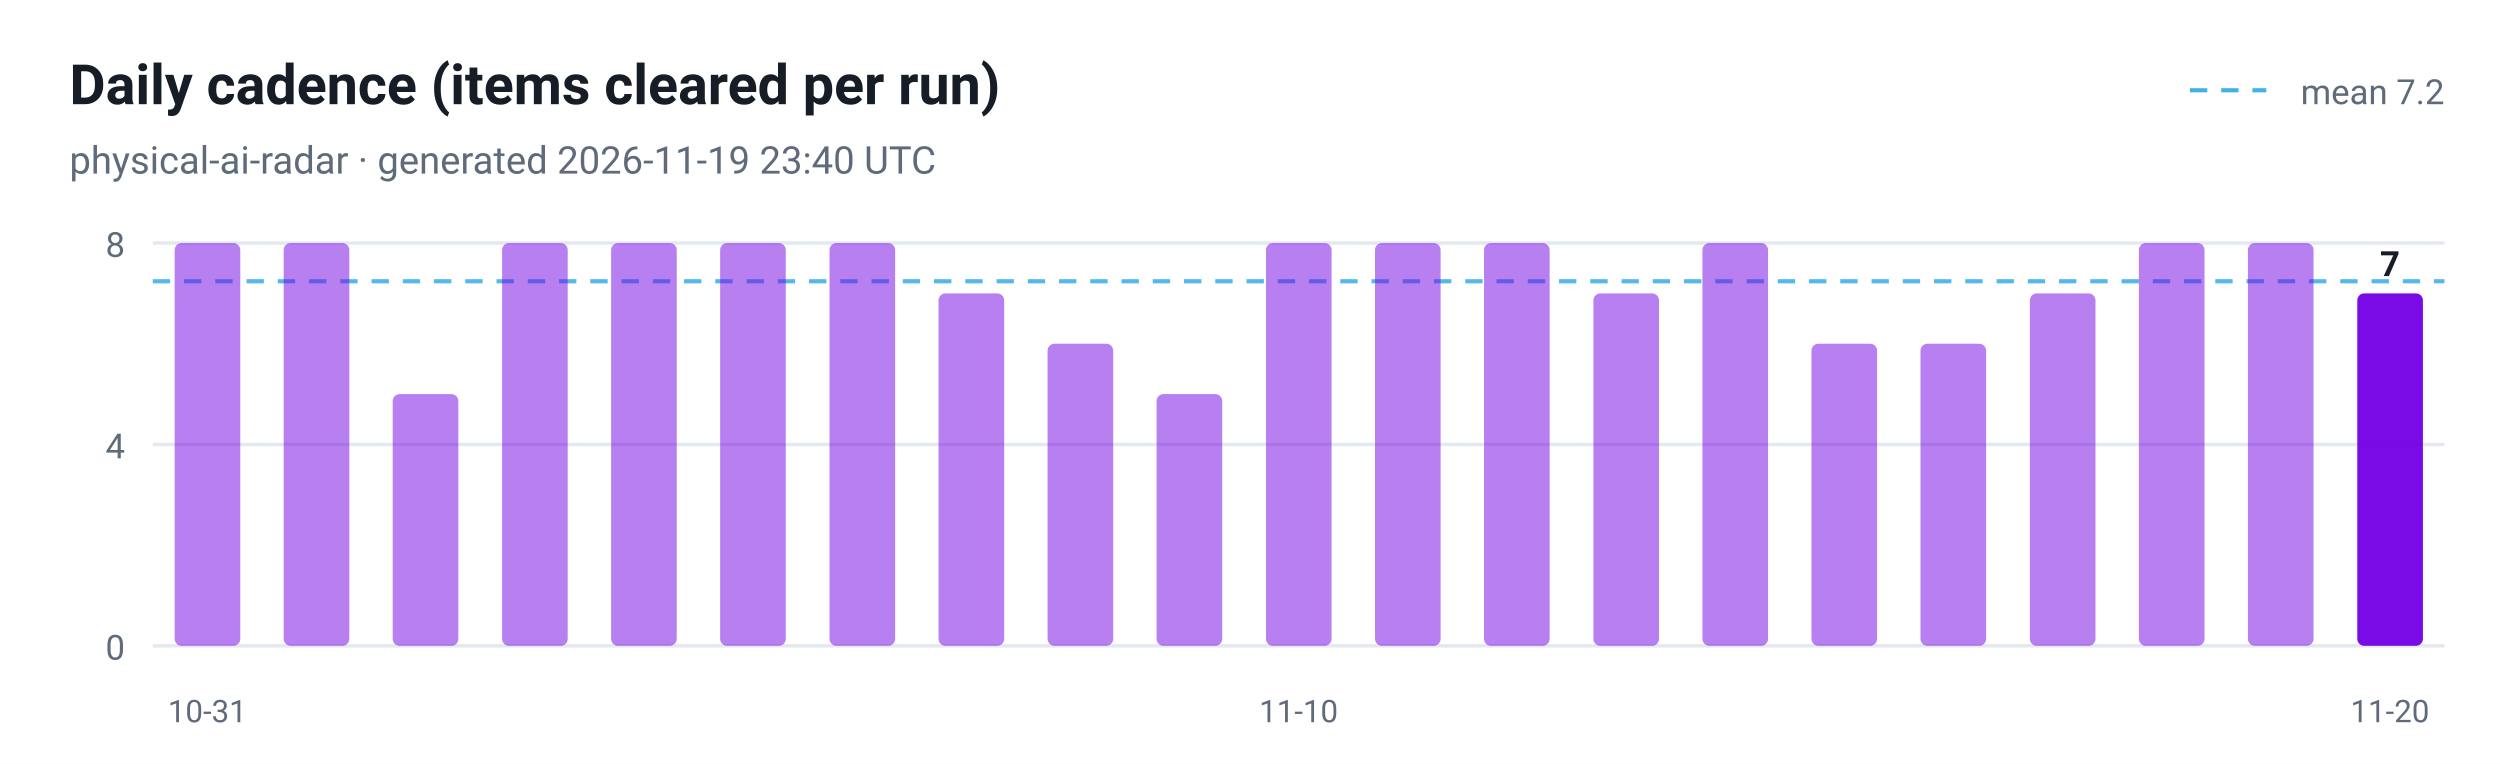
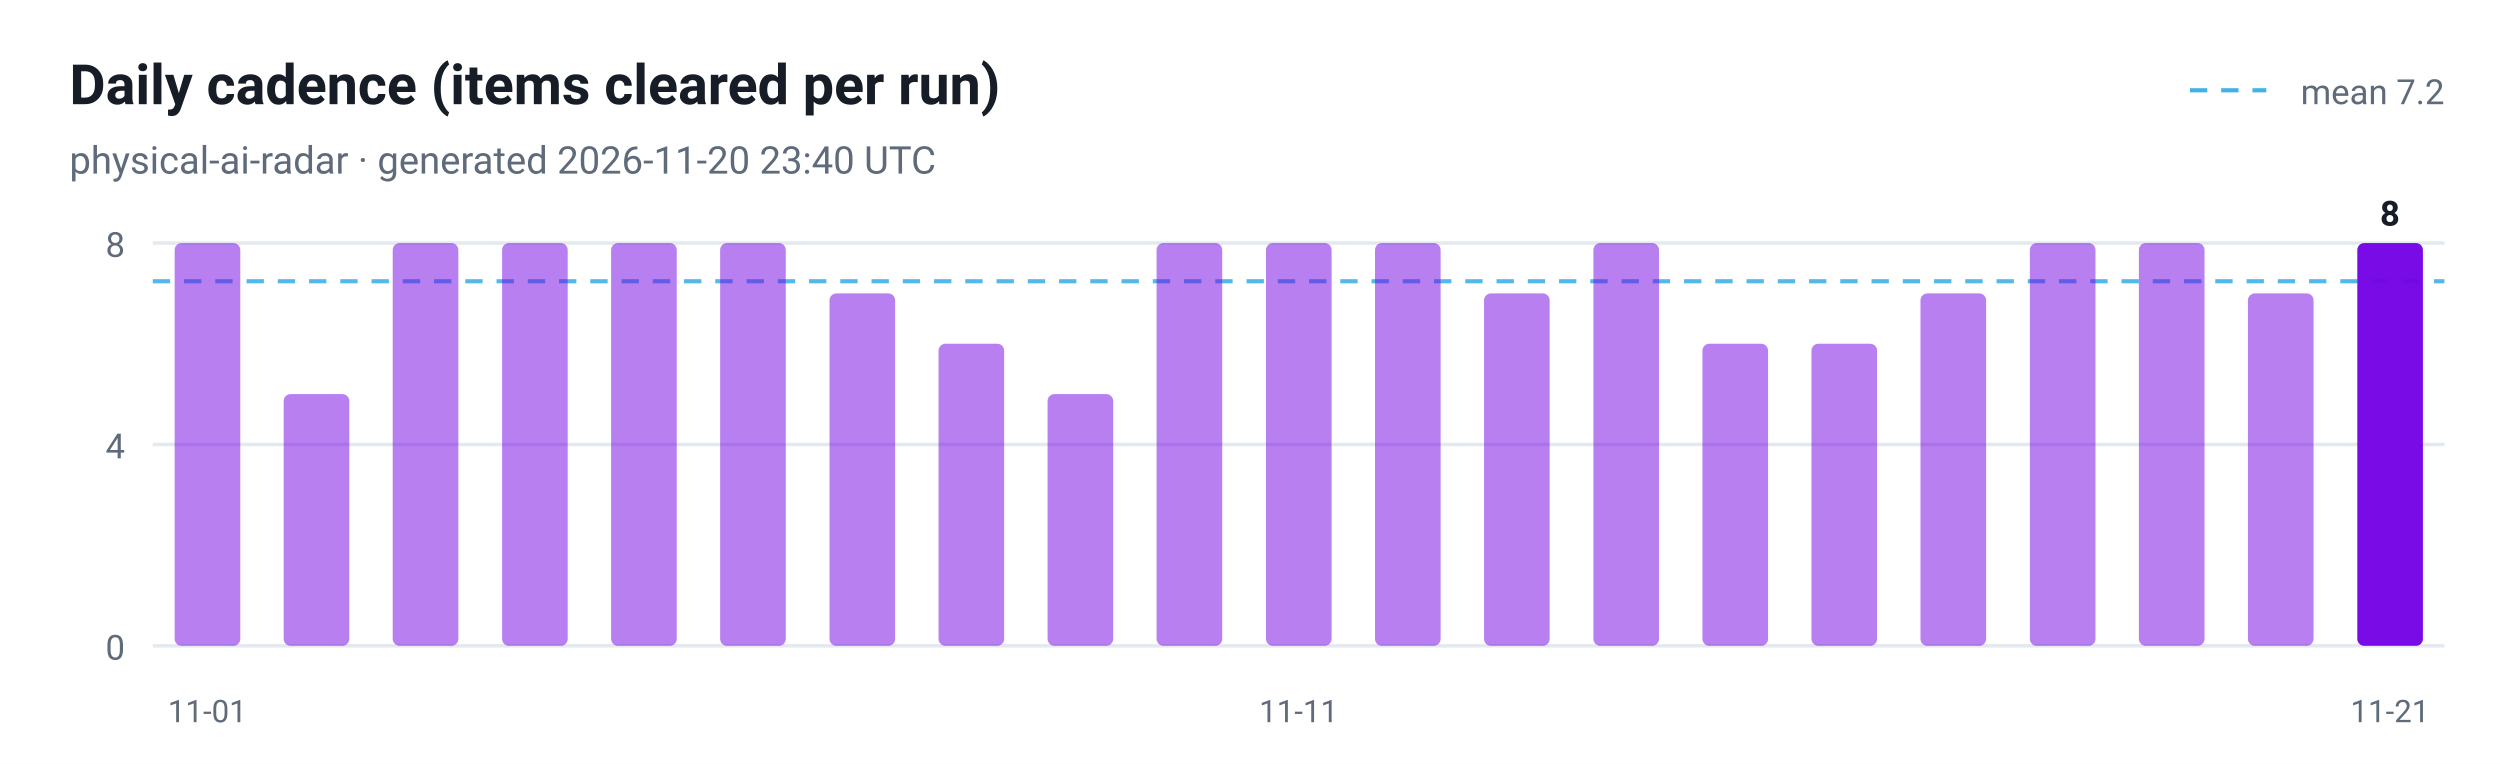
<svg xmlns="http://www.w3.org/2000/svg" viewBox="0 0 720 220" width="720" height="220" role="img" aria-label="Daily cadence (items cleared per run)">
  <style>
  .plate { fill: #ffffff }
  .ink { fill: #161d26 }
  .muted { fill: #5f6b7a }
  .grid { stroke: #e3e9ef }
  @media (prefers-color-scheme: dark) {
    .plate { fill: #0d1117 }
    .ink { fill: #e6edf3 }
    .muted { fill: #8b949e }
    .grid { stroke: #30363d }
  }
</style>
  <rect class="plate" width="720" height="220" />
  <text x="20" y="30" font-family="ui-sans-serif, -apple-system, 'Segoe UI', Roboto, Helvetica, Arial, sans-serif" font-size="16" font-weight="700" class="ink">Daily cadence (items cleared per run)</text>
-   <text x="20" y="50" font-family="ui-sans-serif, -apple-system, 'Segoe UI', Roboto, Helvetica, Arial, sans-serif" font-size="11" class="muted">physical-ai-radar · generated 2026-11-19 23:40 UTC</text>
+   <text x="20" y="50" font-family="ui-sans-serif, -apple-system, 'Segoe UI', Roboto, Helvetica, Arial, sans-serif" font-size="11" class="muted">physical-ai-radar · generated 2026-11-20 23:40 UTC</text>
  <line x1="44" y1="186.0" x2="704" y2="186.0" class="grid" />
  <text x="36" y="190.0" text-anchor="end" font-family="ui-sans-serif, -apple-system, 'Segoe UI', Roboto, Helvetica, Arial, sans-serif" font-size="10" fill="#5f6b7a">0</text>
  <line x1="44" y1="128.0" x2="704" y2="128.0" class="grid" />
  <text x="36" y="132.0" text-anchor="end" font-family="ui-sans-serif, -apple-system, 'Segoe UI', Roboto, Helvetica, Arial, sans-serif" font-size="10" fill="#5f6b7a">4</text>
  <line x1="44" y1="70.0" x2="704" y2="70.0" class="grid" />
  <text x="36" y="74.0" text-anchor="end" font-family="ui-sans-serif, -apple-system, 'Segoe UI', Roboto, Helvetica, Arial, sans-serif" font-size="10" fill="#5f6b7a">8</text>
  <line x1="44" y1="81.0" x2="704" y2="81.0" stroke="#41b1e8" stroke-width="1.2" stroke-dasharray="5 4" opacity="0.9" />
  <line x1="630.7" y1="26" x2="652.7" y2="26" stroke="#41b1e8" stroke-width="1.2" stroke-dasharray="5 4" />
  <text class="muted" x="704" y="30" text-anchor="end" font-family="ui-sans-serif, -apple-system, 'Segoe UI', Roboto, Helvetica, Arial, sans-serif" font-size="10">mean 7.2</text>
  <rect x="50.3" y="70.0" width="18.9" height="116.0" rx="2" fill="#7300e5" fill-opacity="0.5" />
-   <text x="59.7" y="208" text-anchor="middle" font-family="ui-sans-serif, -apple-system, 'Segoe UI', Roboto, Helvetica, Arial, sans-serif" font-size="9" fill="#5f6b7a">10-31</text>
-   <rect x="81.7" y="70.0" width="18.9" height="116.0" rx="2" fill="#7300e5" fill-opacity="0.5" />
-   <rect x="113.1" y="113.5" width="18.9" height="72.5" rx="2" fill="#7300e5" fill-opacity="0.5" />
+   <text x="59.7" y="208" text-anchor="middle" font-family="ui-sans-serif, -apple-system, 'Segoe UI', Roboto, Helvetica, Arial, sans-serif" font-size="9" fill="#5f6b7a">11-01</text>
+   <rect x="81.7" y="113.5" width="18.9" height="72.5" rx="2" fill="#7300e5" fill-opacity="0.5" />
+   <rect x="113.1" y="70.0" width="18.9" height="116.0" rx="2" fill="#7300e5" fill-opacity="0.5" />
  <rect x="144.6" y="70.0" width="18.9" height="116.0" rx="2" fill="#7300e5" fill-opacity="0.5" />
  <rect x="176.0" y="70.0" width="18.9" height="116.0" rx="2" fill="#7300e5" fill-opacity="0.5" />
  <rect x="207.4" y="70.0" width="18.9" height="116.0" rx="2" fill="#7300e5" fill-opacity="0.5" />
-   <rect x="238.9" y="70.0" width="18.9" height="116.0" rx="2" fill="#7300e5" fill-opacity="0.5" />
-   <rect x="270.3" y="84.5" width="18.9" height="101.5" rx="2" fill="#7300e5" fill-opacity="0.5" />
-   <rect x="301.7" y="99.0" width="18.9" height="87.0" rx="2" fill="#7300e5" fill-opacity="0.5" />
-   <rect x="333.1" y="113.5" width="18.9" height="72.5" rx="2" fill="#7300e5" fill-opacity="0.5" />
+   <rect x="238.9" y="84.5" width="18.9" height="101.5" rx="2" fill="#7300e5" fill-opacity="0.5" />
+   <rect x="270.3" y="99.0" width="18.9" height="87.0" rx="2" fill="#7300e5" fill-opacity="0.5" />
+   <rect x="301.7" y="113.5" width="18.9" height="72.5" rx="2" fill="#7300e5" fill-opacity="0.5" />
+   <rect x="333.1" y="70.0" width="18.9" height="116.0" rx="2" fill="#7300e5" fill-opacity="0.5" />
  <rect x="364.6" y="70.0" width="18.9" height="116.0" rx="2" fill="#7300e5" fill-opacity="0.5" />
-   <text x="374.0" y="208" text-anchor="middle" font-family="ui-sans-serif, -apple-system, 'Segoe UI', Roboto, Helvetica, Arial, sans-serif" font-size="9" fill="#5f6b7a">11-10</text>
+   <text x="374.0" y="208" text-anchor="middle" font-family="ui-sans-serif, -apple-system, 'Segoe UI', Roboto, Helvetica, Arial, sans-serif" font-size="9" fill="#5f6b7a">11-11</text>
  <rect x="396.0" y="70.0" width="18.9" height="116.0" rx="2" fill="#7300e5" fill-opacity="0.5" />
-   <rect x="427.4" y="70.0" width="18.9" height="116.0" rx="2" fill="#7300e5" fill-opacity="0.5" />
-   <rect x="458.9" y="84.5" width="18.9" height="101.5" rx="2" fill="#7300e5" fill-opacity="0.5" />
-   <rect x="490.3" y="70.0" width="18.9" height="116.0" rx="2" fill="#7300e5" fill-opacity="0.5" />
+   <rect x="427.4" y="84.5" width="18.9" height="101.5" rx="2" fill="#7300e5" fill-opacity="0.5" />
+   <rect x="458.9" y="70.0" width="18.9" height="116.0" rx="2" fill="#7300e5" fill-opacity="0.5" />
+   <rect x="490.3" y="99.0" width="18.9" height="87.0" rx="2" fill="#7300e5" fill-opacity="0.5" />
  <rect x="521.7" y="99.0" width="18.9" height="87.0" rx="2" fill="#7300e5" fill-opacity="0.5" />
-   <rect x="553.1" y="99.0" width="18.9" height="87.0" rx="2" fill="#7300e5" fill-opacity="0.5" />
-   <rect x="584.6" y="84.5" width="18.9" height="101.5" rx="2" fill="#7300e5" fill-opacity="0.5" />
+   <rect x="553.1" y="84.5" width="18.9" height="101.5" rx="2" fill="#7300e5" fill-opacity="0.5" />
+   <rect x="584.6" y="70.0" width="18.9" height="116.0" rx="2" fill="#7300e5" fill-opacity="0.5" />
  <rect x="616.0" y="70.0" width="18.9" height="116.0" rx="2" fill="#7300e5" fill-opacity="0.5" />
-   <rect x="647.4" y="70.0" width="18.9" height="116.0" rx="2" fill="#7300e5" fill-opacity="0.5" />
-   <rect x="678.9" y="84.5" width="18.9" height="101.5" rx="2" fill="#7300e5" fill-opacity="0.95" />
-   <text class="ink" x="688.3" y="79.5" text-anchor="middle" font-family="ui-sans-serif, -apple-system, 'Segoe UI', Roboto, Helvetica, Arial, sans-serif" font-size="10" font-weight="700">7</text>
-   <text x="688.3" y="208" text-anchor="middle" font-family="ui-sans-serif, -apple-system, 'Segoe UI', Roboto, Helvetica, Arial, sans-serif" font-size="9" fill="#5f6b7a">11-20</text>
+   <rect x="647.4" y="84.5" width="18.9" height="101.5" rx="2" fill="#7300e5" fill-opacity="0.5" />
+   <rect x="678.9" y="70.0" width="18.9" height="116.0" rx="2" fill="#7300e5" fill-opacity="0.95" />
+   <text class="ink" x="688.3" y="65.0" text-anchor="middle" font-family="ui-sans-serif, -apple-system, 'Segoe UI', Roboto, Helvetica, Arial, sans-serif" font-size="10" font-weight="700">8</text>
+   <text x="688.3" y="208" text-anchor="middle" font-family="ui-sans-serif, -apple-system, 'Segoe UI', Roboto, Helvetica, Arial, sans-serif" font-size="9" fill="#5f6b7a">11-21</text>
</svg>
